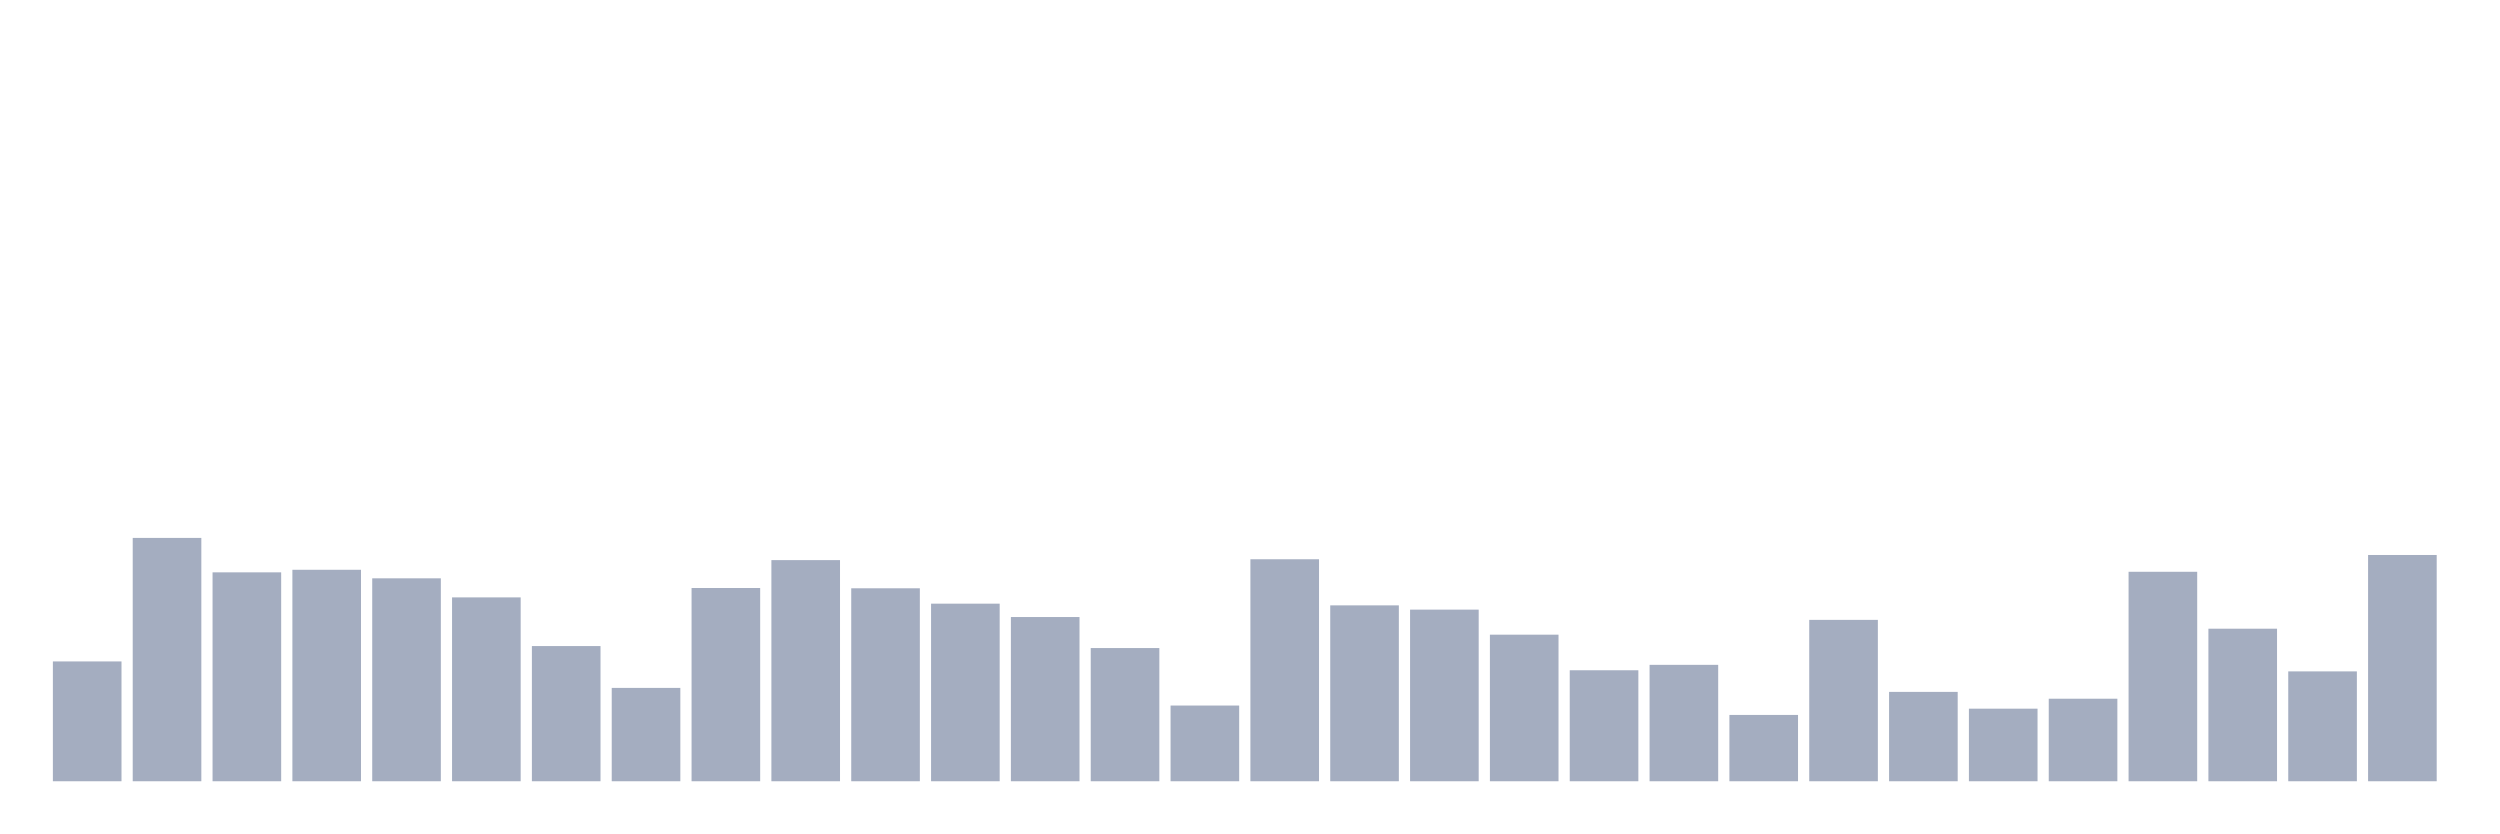
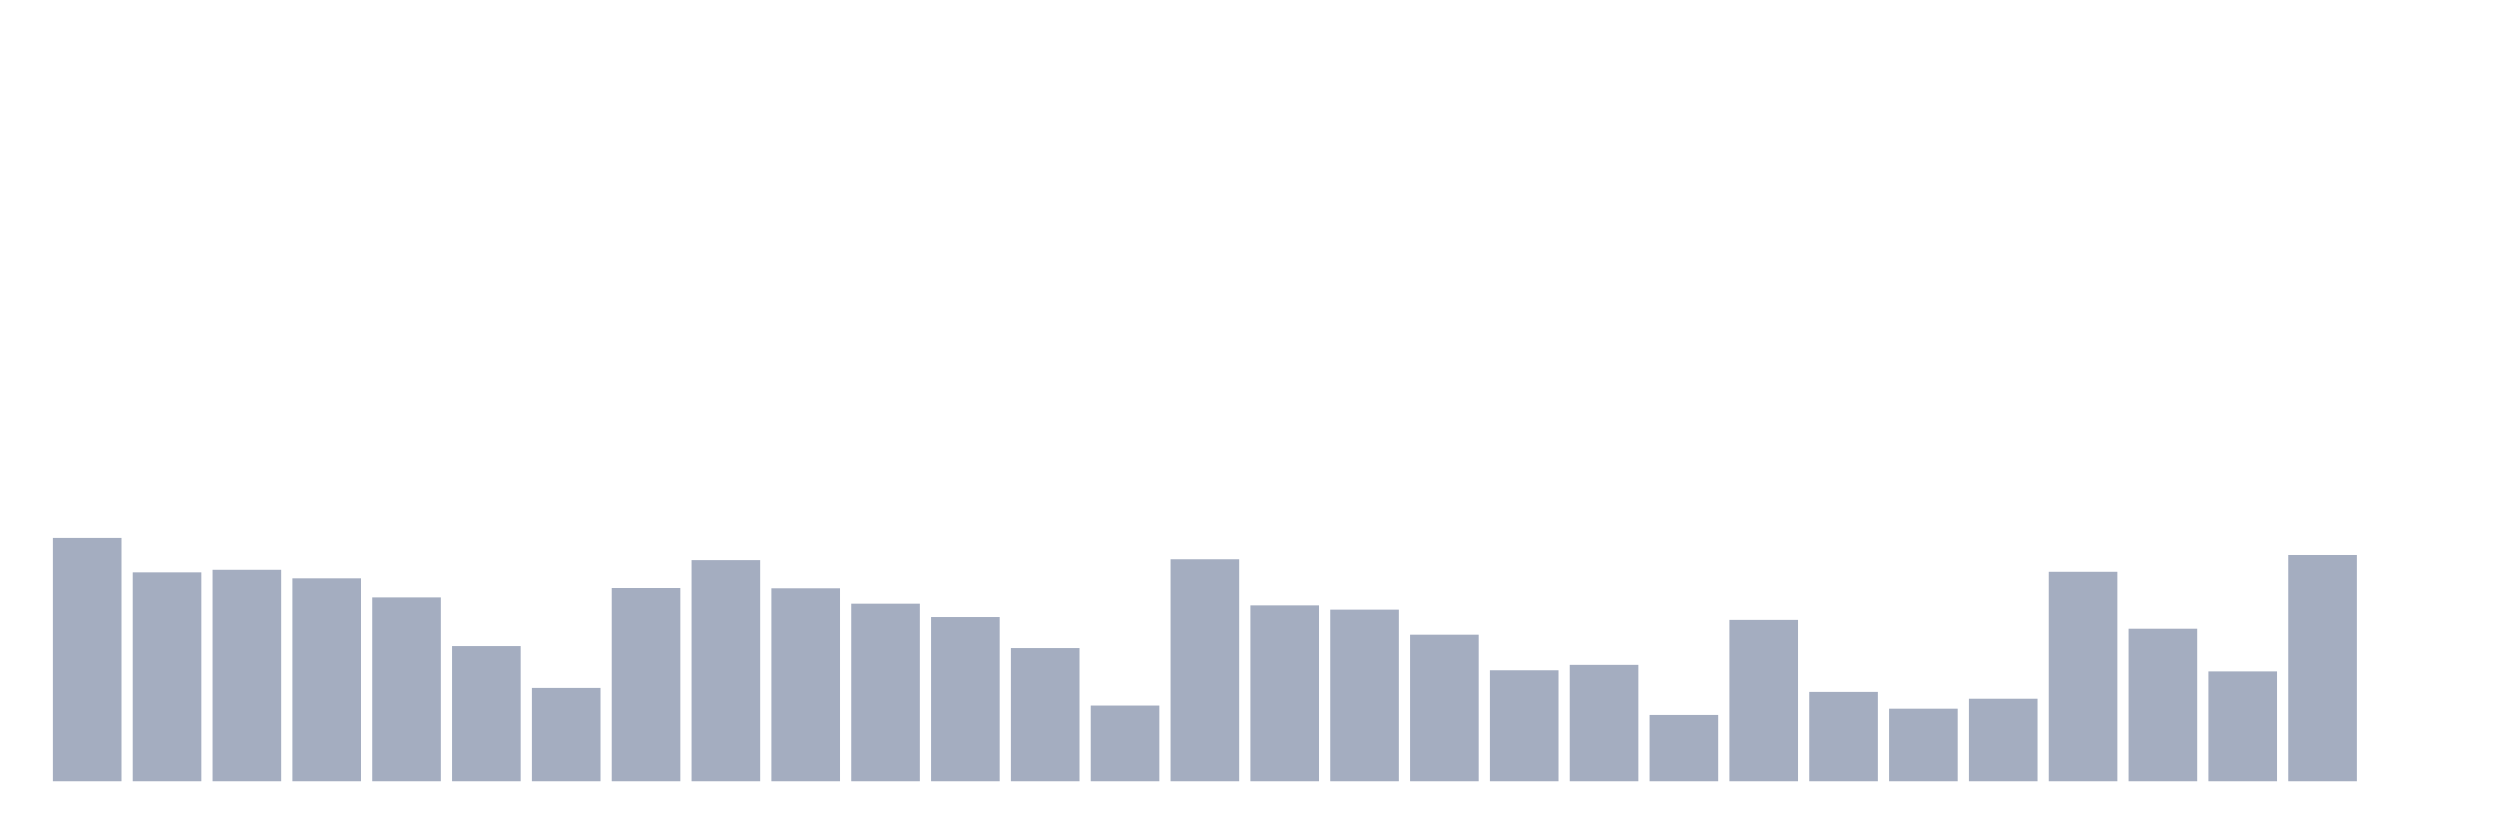
<svg xmlns="http://www.w3.org/2000/svg" viewBox="0 0 480 160">
  <g transform="translate(10,10)">
-     <rect class="bar" x="0.153" width="13.175" y="116.995" height="23.005" fill="rgb(164,173,192)" />
-     <rect class="bar" x="15.482" width="13.175" y="93.279" height="46.721" fill="rgb(164,173,192)" />
-     <rect class="bar" x="30.81" width="13.175" y="99.891" height="40.109" fill="rgb(164,173,192)" />
-     <rect class="bar" x="46.138" width="13.175" y="99.399" height="40.601" fill="rgb(164,173,192)" />
-     <rect class="bar" x="61.466" width="13.175" y="101.038" height="38.962" fill="rgb(164,173,192)" />
-     <rect class="bar" x="76.794" width="13.175" y="104.699" height="35.301" fill="rgb(164,173,192)" />
-     <rect class="bar" x="92.123" width="13.175" y="114.044" height="25.956" fill="rgb(164,173,192)" />
-     <rect class="bar" x="107.451" width="13.175" y="122.077" height="17.923" fill="rgb(164,173,192)" />
-     <rect class="bar" x="122.779" width="13.175" y="102.896" height="37.104" fill="rgb(164,173,192)" />
-     <rect class="bar" x="138.107" width="13.175" y="97.541" height="42.459" fill="rgb(164,173,192)" />
-     <rect class="bar" x="153.436" width="13.175" y="102.951" height="37.049" fill="rgb(164,173,192)" />
-     <rect class="bar" x="168.764" width="13.175" y="105.902" height="34.098" fill="rgb(164,173,192)" />
-     <rect class="bar" x="184.092" width="13.175" y="108.47" height="31.53" fill="rgb(164,173,192)" />
-     <rect class="bar" x="199.42" width="13.175" y="114.426" height="25.574" fill="rgb(164,173,192)" />
-     <rect class="bar" x="214.748" width="13.175" y="125.464" height="14.536" fill="rgb(164,173,192)" />
-     <rect class="bar" x="230.077" width="13.175" y="97.377" height="42.623" fill="rgb(164,173,192)" />
-     <rect class="bar" x="245.405" width="13.175" y="106.23" height="33.77" fill="rgb(164,173,192)" />
-     <rect class="bar" x="260.733" width="13.175" y="107.049" height="32.951" fill="rgb(164,173,192)" />
-     <rect class="bar" x="276.061" width="13.175" y="111.858" height="28.142" fill="rgb(164,173,192)" />
-     <rect class="bar" x="291.39" width="13.175" y="118.689" height="21.311" fill="rgb(164,173,192)" />
-     <rect class="bar" x="306.718" width="13.175" y="117.65" height="22.35" fill="rgb(164,173,192)" />
-     <rect class="bar" x="322.046" width="13.175" y="127.268" height="12.732" fill="rgb(164,173,192)" />
-     <rect class="bar" x="337.374" width="13.175" y="109.016" height="30.984" fill="rgb(164,173,192)" />
-     <rect class="bar" x="352.702" width="13.175" y="122.842" height="17.158" fill="rgb(164,173,192)" />
-     <rect class="bar" x="368.031" width="13.175" y="126.066" height="13.934" fill="rgb(164,173,192)" />
-     <rect class="bar" x="383.359" width="13.175" y="124.153" height="15.847" fill="rgb(164,173,192)" />
-     <rect class="bar" x="398.687" width="13.175" y="99.781" height="40.219" fill="rgb(164,173,192)" />
-     <rect class="bar" x="414.015" width="13.175" y="110.71" height="29.29" fill="rgb(164,173,192)" />
-     <rect class="bar" x="429.344" width="13.175" y="118.907" height="21.093" fill="rgb(164,173,192)" />
-     <rect class="bar" x="444.672" width="13.175" y="96.557" height="43.443" fill="rgb(164,173,192)" />
+     <rect class="bar" x="0.153" width="13.175" y="93.279" height="46.721" fill="rgb(164,173,192)" />
+     <rect class="bar" x="15.482" width="13.175" y="99.891" height="40.109" fill="rgb(164,173,192)" />
+     <rect class="bar" x="30.81" width="13.175" y="99.399" height="40.601" fill="rgb(164,173,192)" />
+     <rect class="bar" x="46.138" width="13.175" y="101.038" height="38.962" fill="rgb(164,173,192)" />
+     <rect class="bar" x="61.466" width="13.175" y="104.699" height="35.301" fill="rgb(164,173,192)" />
+     <rect class="bar" x="76.794" width="13.175" y="114.044" height="25.956" fill="rgb(164,173,192)" />
+     <rect class="bar" x="92.123" width="13.175" y="122.077" height="17.923" fill="rgb(164,173,192)" />
+     <rect class="bar" x="107.451" width="13.175" y="102.896" height="37.104" fill="rgb(164,173,192)" />
+     <rect class="bar" x="122.779" width="13.175" y="97.541" height="42.459" fill="rgb(164,173,192)" />
+     <rect class="bar" x="138.107" width="13.175" y="102.951" height="37.049" fill="rgb(164,173,192)" />
+     <rect class="bar" x="153.436" width="13.175" y="105.902" height="34.098" fill="rgb(164,173,192)" />
+     <rect class="bar" x="168.764" width="13.175" y="108.47" height="31.53" fill="rgb(164,173,192)" />
+     <rect class="bar" x="184.092" width="13.175" y="114.426" height="25.574" fill="rgb(164,173,192)" />
+     <rect class="bar" x="199.42" width="13.175" y="125.464" height="14.536" fill="rgb(164,173,192)" />
+     <rect class="bar" x="214.748" width="13.175" y="97.377" height="42.623" fill="rgb(164,173,192)" />
+     <rect class="bar" x="230.077" width="13.175" y="106.23" height="33.77" fill="rgb(164,173,192)" />
+     <rect class="bar" x="245.405" width="13.175" y="107.049" height="32.951" fill="rgb(164,173,192)" />
+     <rect class="bar" x="260.733" width="13.175" y="111.858" height="28.142" fill="rgb(164,173,192)" />
+     <rect class="bar" x="276.061" width="13.175" y="118.689" height="21.311" fill="rgb(164,173,192)" />
+     <rect class="bar" x="291.39" width="13.175" y="117.65" height="22.35" fill="rgb(164,173,192)" />
+     <rect class="bar" x="306.718" width="13.175" y="127.268" height="12.732" fill="rgb(164,173,192)" />
+     <rect class="bar" x="322.046" width="13.175" y="109.016" height="30.984" fill="rgb(164,173,192)" />
+     <rect class="bar" x="337.374" width="13.175" y="122.842" height="17.158" fill="rgb(164,173,192)" />
+     <rect class="bar" x="352.702" width="13.175" y="126.066" height="13.934" fill="rgb(164,173,192)" />
+     <rect class="bar" x="368.031" width="13.175" y="124.153" height="15.847" fill="rgb(164,173,192)" />
+     <rect class="bar" x="383.359" width="13.175" y="99.781" height="40.219" fill="rgb(164,173,192)" />
+     <rect class="bar" x="398.687" width="13.175" y="110.71" height="29.29" fill="rgb(164,173,192)" />
+     <rect class="bar" x="414.015" width="13.175" y="118.907" height="21.093" fill="rgb(164,173,192)" />
+     <rect class="bar" x="429.344" width="13.175" y="96.557" height="43.443" fill="rgb(164,173,192)" />
+     <rect class="bar" x="444.672" width="13.175" y="140" height="0" fill="rgb(164,173,192)" />
  </g>
</svg>
